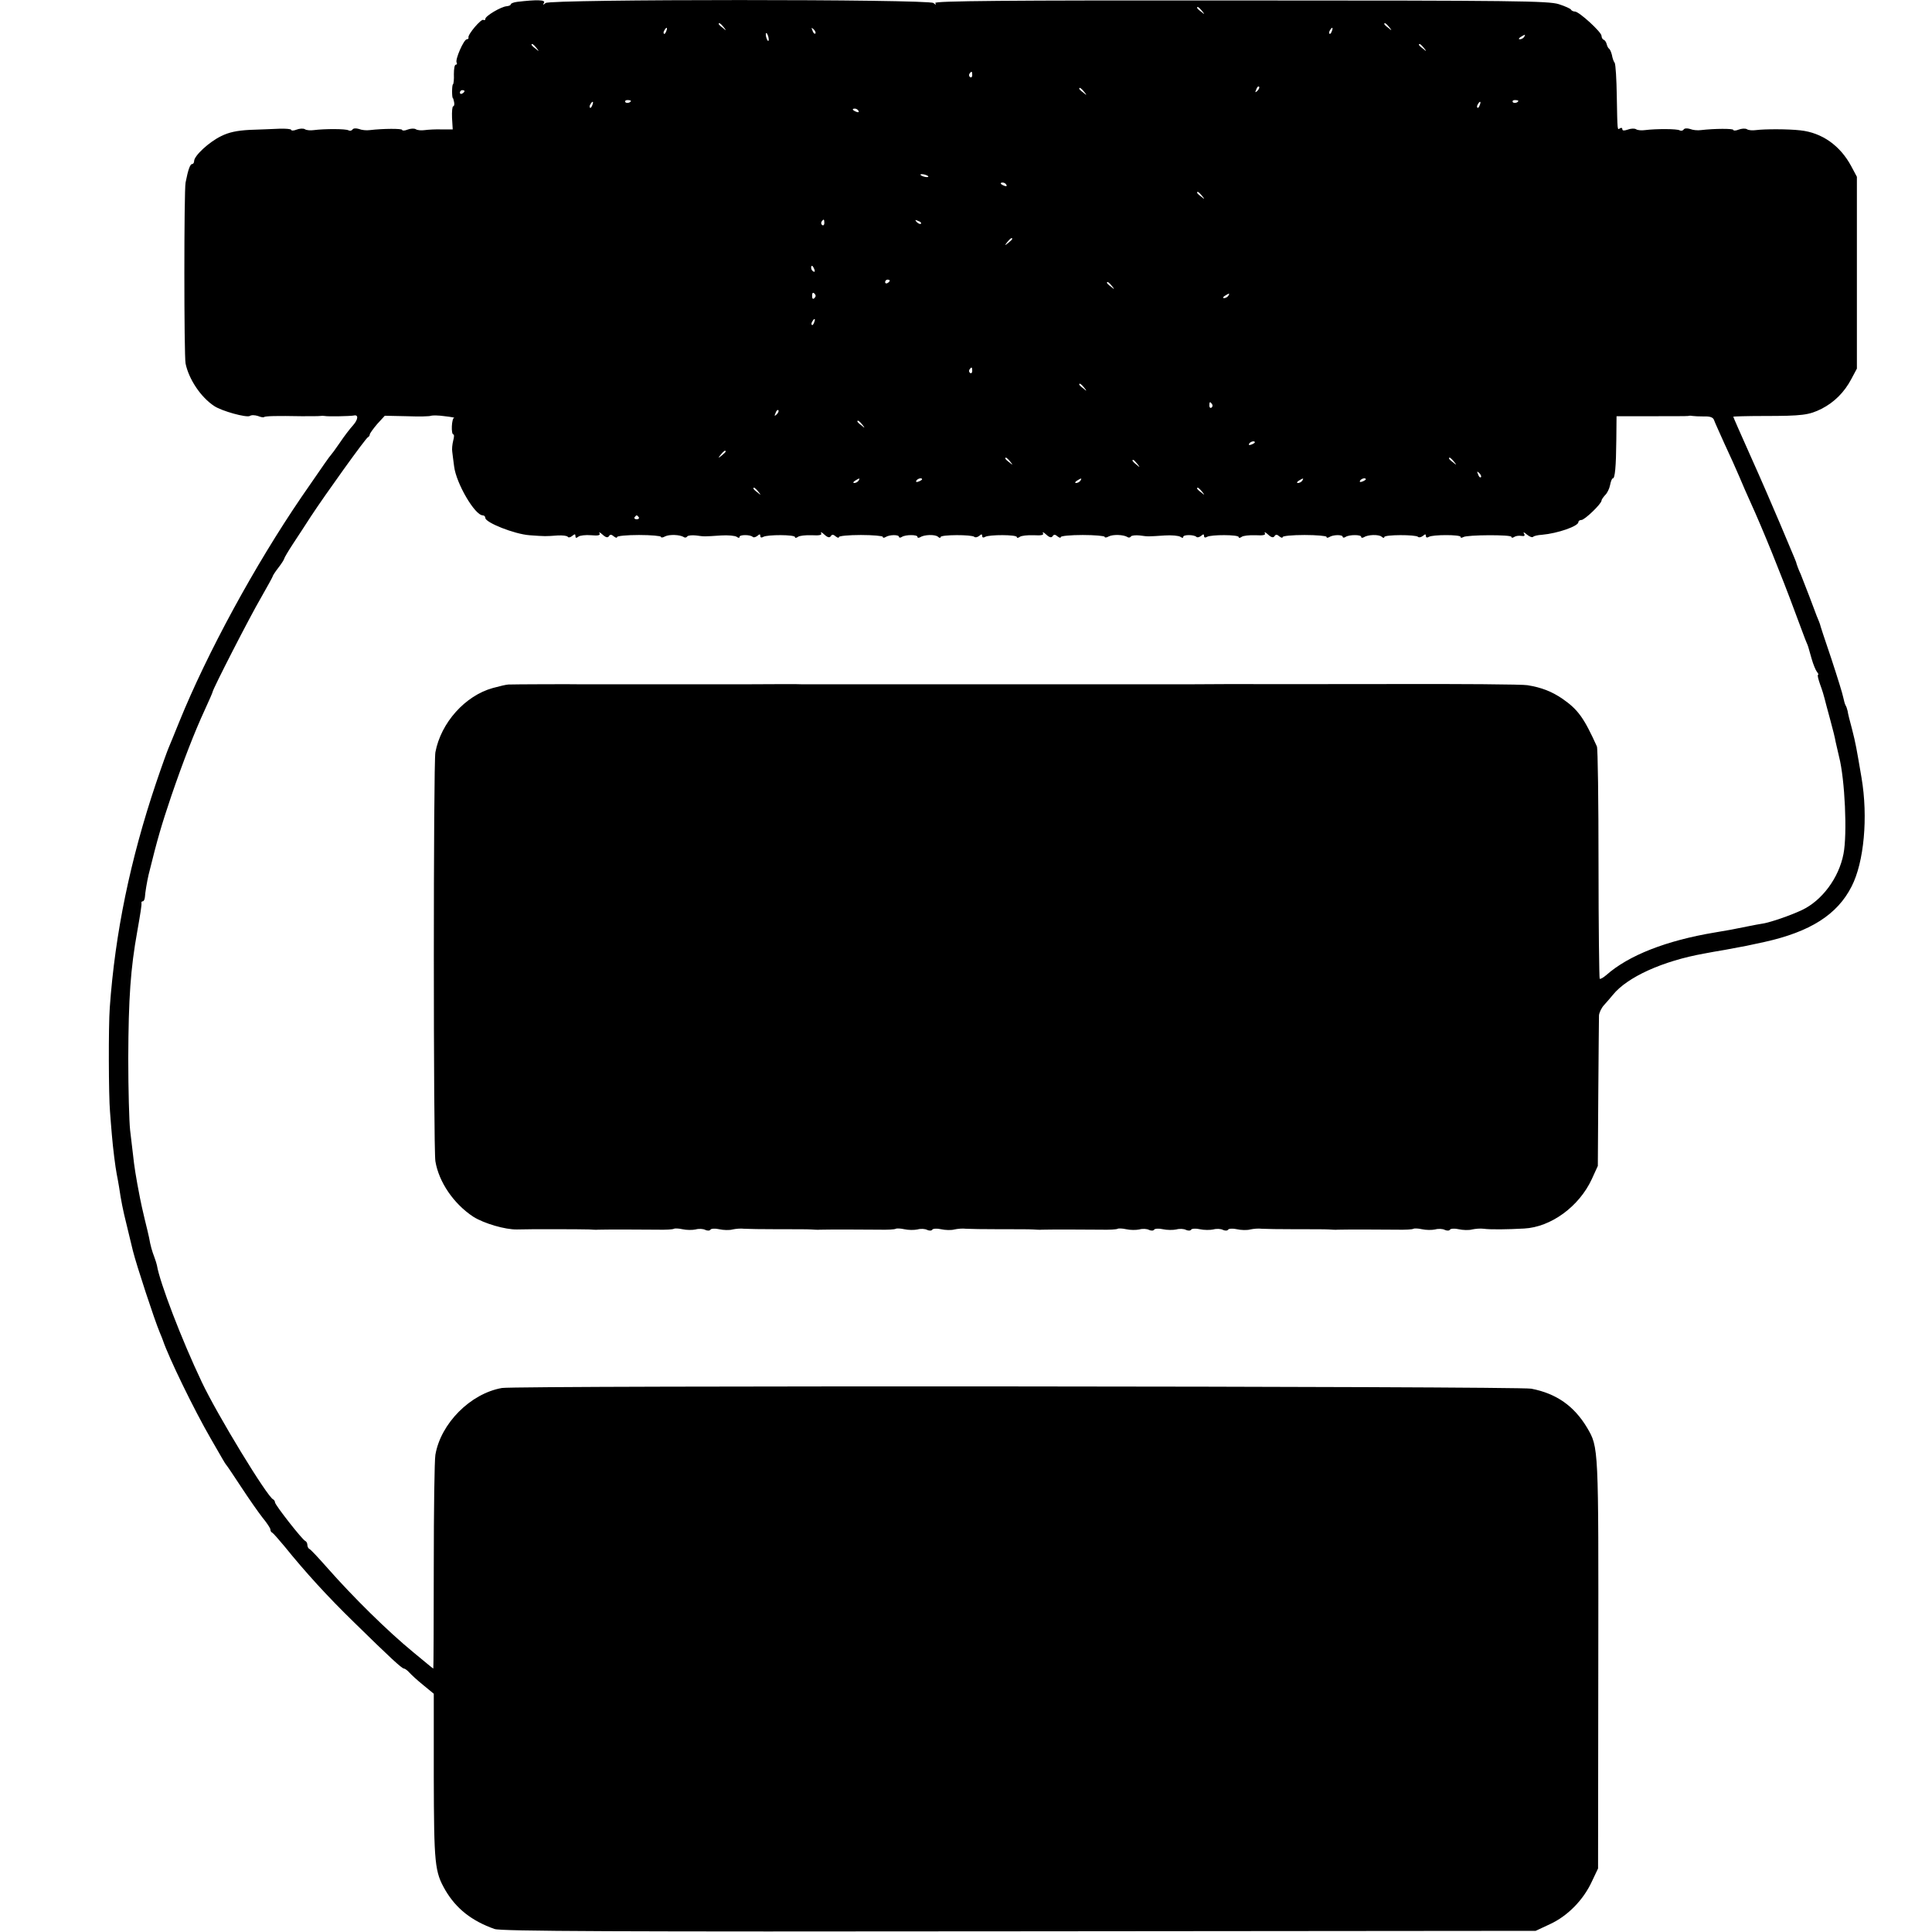
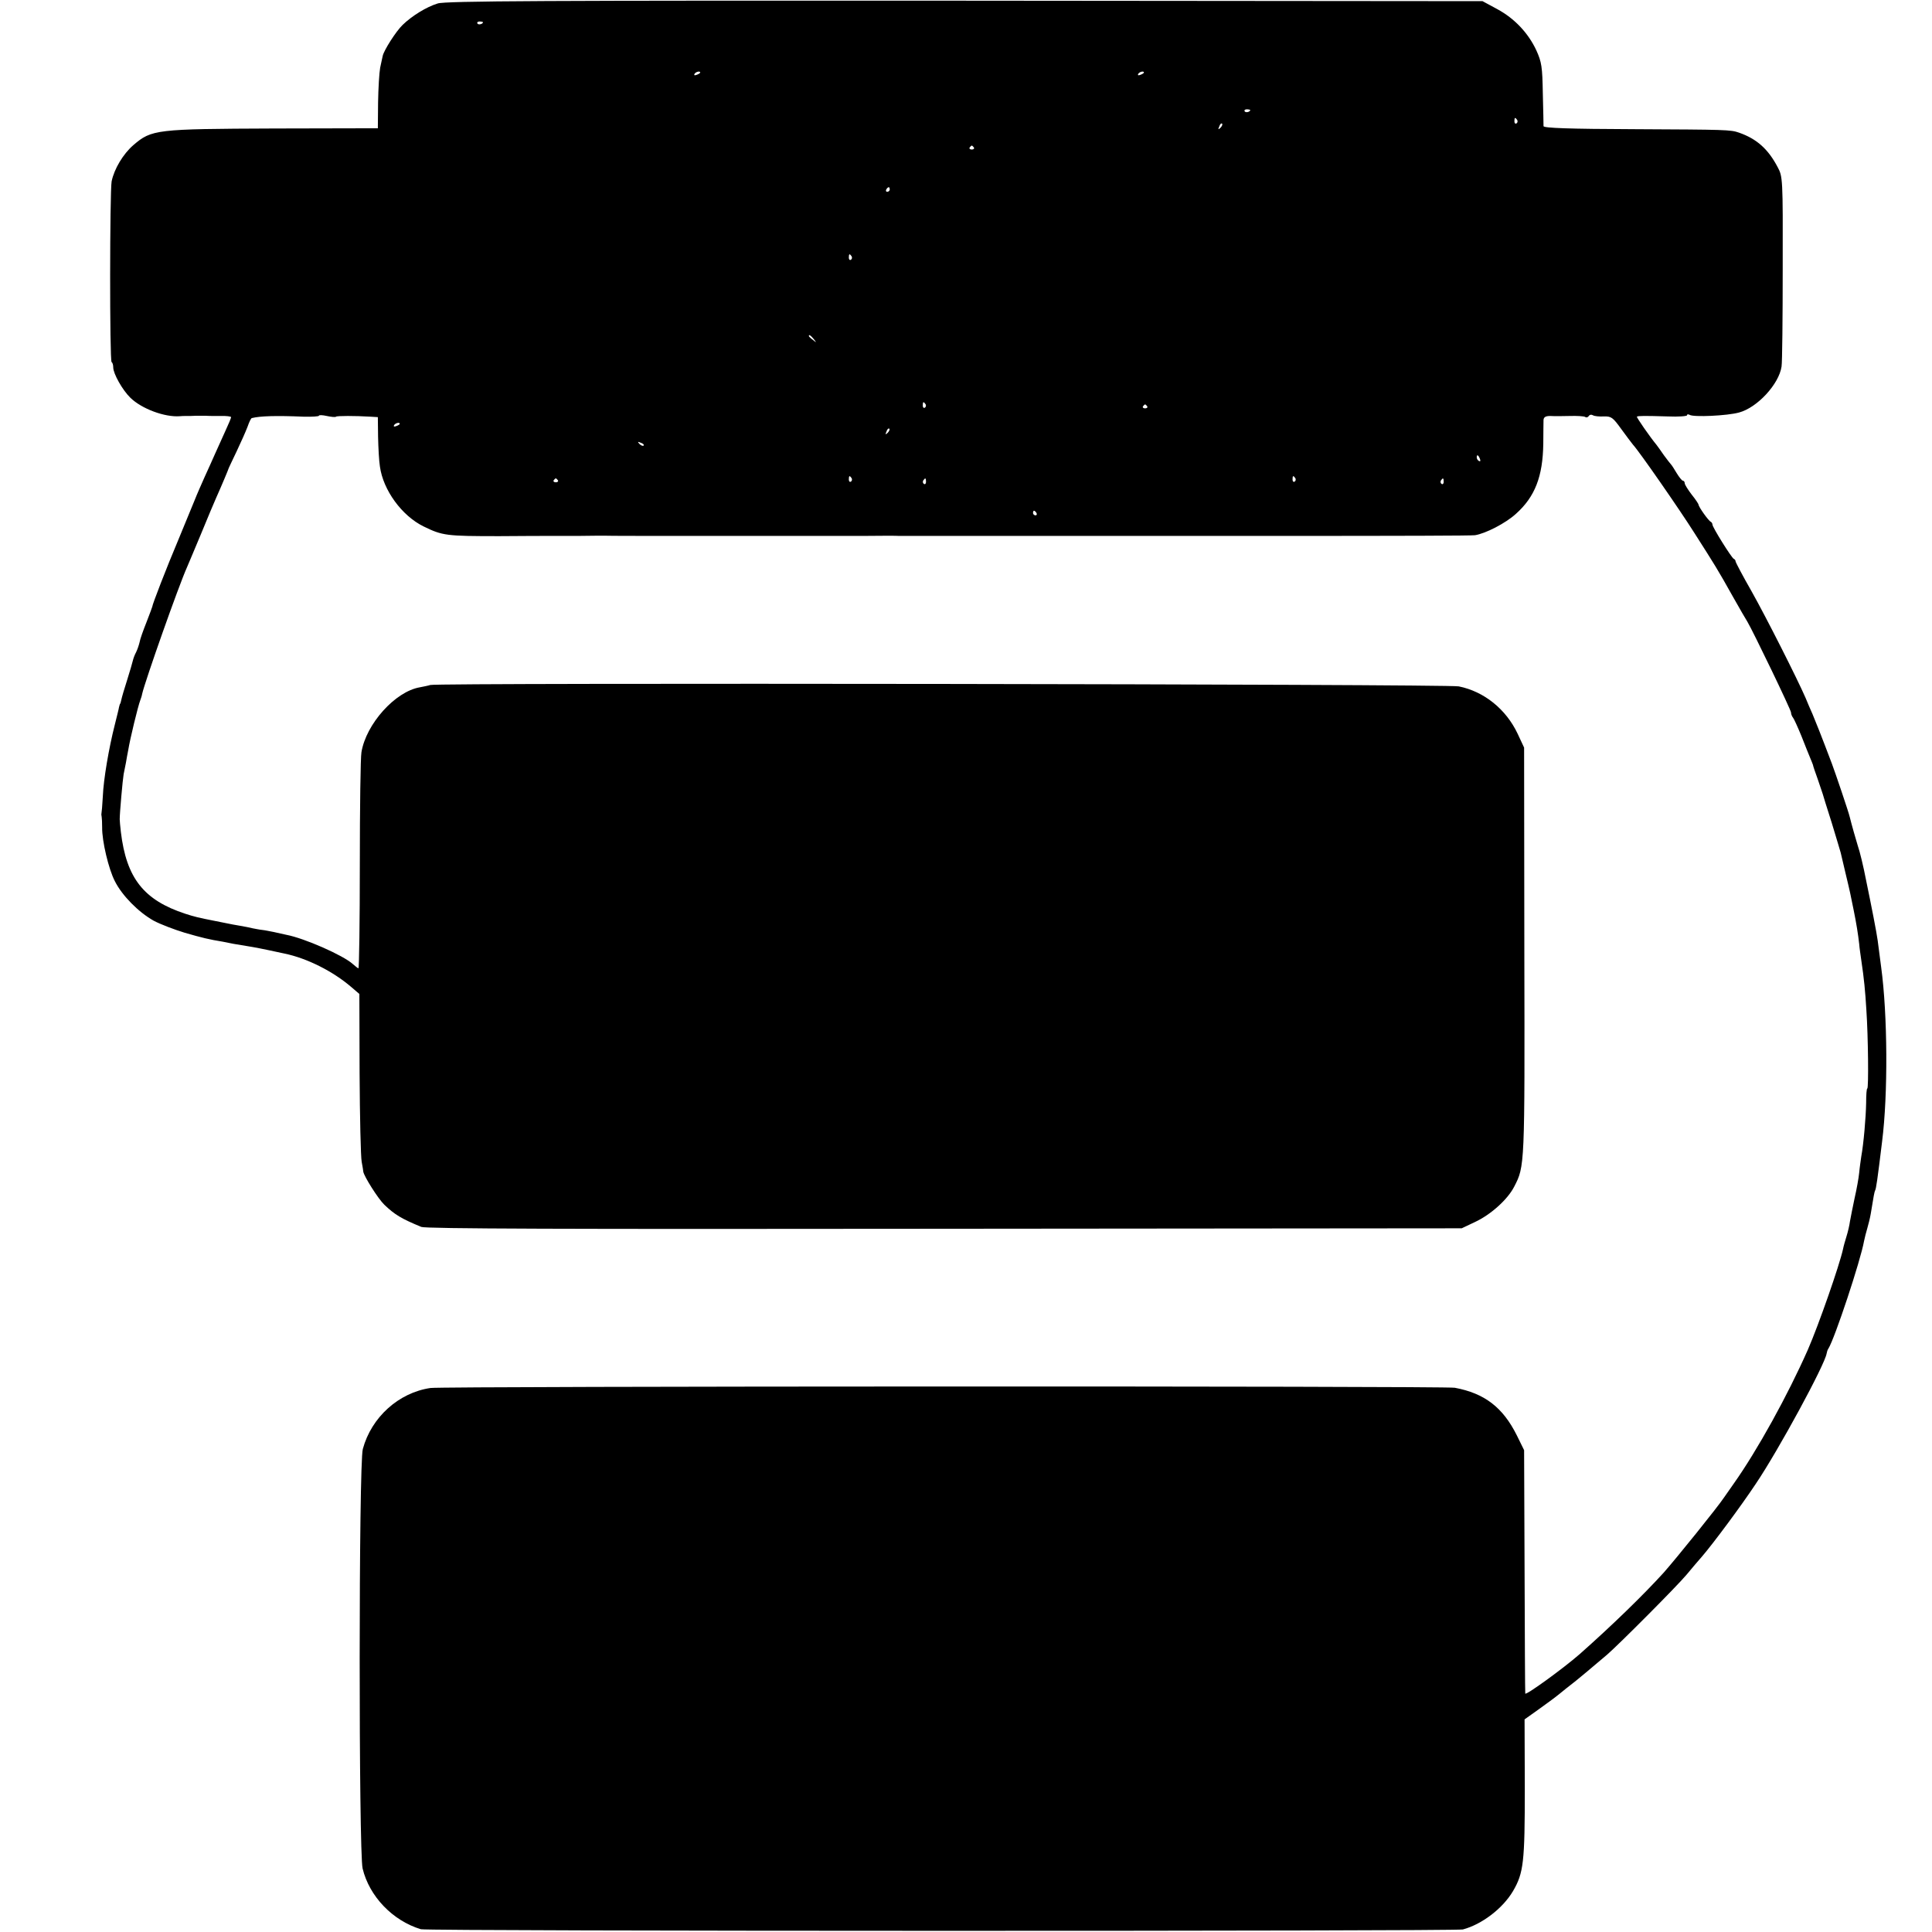
<svg xmlns="http://www.w3.org/2000/svg" version="1.0" width="836pt" height="836pt" viewBox="0 0 836 836" preserveAspectRatio="xMidYMid meet">
  <g transform="translate(0,836) scale(0.1,-0.1)" fill="#000000" stroke="none">
-     <path d="M2238 8352 c-16 -2 -28 -7 -28 -11 0 -4 -8 -7 -18 -8 -24 -2 -92 -42 -92 -55 0 -5 -4 -7 -8 -4 -10 6 -68 -63 -65 -76 2 -4 -2 -8 -7 -8 -13 0 -52 -89 -44 -101 3 -5 1 -9 -4 -9 -5 0 -8 -18 -8 -41 1 -22 -1 -42 -4 -44 -5 -3 -5 -60 0 -60 1 0 3 -8 5 -17 2 -10 0 -18 -4 -18 -4 0 -6 -23 -5 -50 l3 -50 -47 0 c-26 1 -59 -1 -74 -3 -14 -2 -32 -1 -39 4 -7 4 -23 3 -36 -2 -12 -5 -23 -5 -23 -1 0 6 -81 6 -140 -1 -14 -2 -35 0 -47 5 -13 4 -25 3 -28 -3 -4 -5 -11 -6 -17 -3 -11 7 -103 7 -150 1 -14 -2 -32 -1 -39 4 -7 4 -23 3 -36 -2 -12 -5 -23 -5 -23 -1 0 4 -24 6 -52 5 -29 -1 -87 -4 -128 -5 -54 -3 -89 -10 -123 -27 -52 -25 -117 -85 -117 -108 0 -7 -4 -13 -9 -13 -8 0 -17 -23 -28 -80 -7 -34 -7 -748 0 -783 14 -68 66 -146 124 -184 33 -22 139 -51 154 -43 7 5 22 4 35 0 12 -5 24 -7 26 -5 5 5 56 6 163 4 39 0 75 0 80 1 6 1 15 1 20 0 13 -3 111 -1 126 2 21 5 19 -17 -3 -42 -13 -14 -39 -48 -57 -75 -19 -28 -37 -52 -40 -55 -5 -5 -25 -33 -126 -180 -202 -296 -408 -674 -530 -975 -20 -49 -40 -99 -45 -110 -5 -11 -30 -80 -55 -154 -111 -330 -177 -648 -200 -971 -6 -78 -5 -384 1 -450 2 -30 6 -75 8 -100 5 -60 15 -139 21 -170 3 -14 7 -38 10 -55 9 -61 17 -101 31 -157 8 -32 21 -86 29 -120 16 -64 93 -298 116 -353 7 -16 13 -32 14 -35 25 -74 134 -299 207 -425 19 -33 41 -71 49 -85 8 -14 16 -27 19 -30 3 -3 31 -45 64 -95 32 -49 74 -109 92 -132 19 -23 34 -46 34 -51 0 -6 3 -12 8 -14 4 -2 27 -28 52 -58 92 -114 188 -219 302 -330 155 -152 207 -200 216 -200 4 0 15 -8 23 -17 9 -10 36 -35 61 -55 l45 -37 0 -358 c1 -381 4 -412 50 -492 47 -80 114 -133 213 -168 27 -10 519 -12 2270 -10 l2235 2 62 29 c76 35 144 104 181 184 l27 57 1 885 c1 946 2 936 -49 1023 -56 93 -132 147 -241 168 -58 11 -4391 14 -4454 3 -137 -24 -265 -154 -288 -289 -4 -22 -7 -239 -7 -483 0 -243 -1 -442 -2 -442 -1 0 -11 8 -23 18 -11 9 -40 33 -63 52 -111 91 -261 239 -372 365 -39 44 -74 82 -79 83 -4 2 -8 10 -8 17 0 7 -4 15 -9 17 -12 4 -131 156 -131 167 0 5 -4 11 -8 13 -25 10 -242 366 -309 508 -87 183 -182 431 -194 505 -1 6 -6 21 -11 35 -10 26 -17 50 -23 85 -2 11 -11 47 -19 80 -8 33 -17 74 -20 90 -18 91 -26 145 -30 185 -3 25 -9 74 -13 110 -4 36 -8 175 -8 310 1 263 10 389 39 550 13 74 20 116 18 123 -1 4 2 7 6 7 4 0 8 8 9 18 1 19 9 67 16 97 39 158 55 212 98 340 51 149 101 278 145 373 19 41 34 76 34 78 0 11 162 327 209 407 28 49 51 91 51 93 0 3 11 20 25 38 14 18 25 36 25 39 0 3 17 32 38 64 21 32 56 85 77 118 61 93 238 340 247 343 4 2 8 7 8 12 0 4 15 25 32 45 l33 36 95 -2 c53 -2 100 -1 105 2 6 2 33 2 60 -2 28 -3 46 -7 40 -7 -11 -2 -14 -72 -3 -72 4 0 3 -12 -1 -27 -4 -16 -6 -37 -4 -48 1 -11 5 -39 8 -63 9 -74 90 -212 124 -212 6 0 11 -5 11 -11 0 -20 125 -70 191 -75 70 -5 68 -5 122 -1 21 1 41 -1 44 -6 2 -4 11 -3 19 4 11 9 14 9 14 -1 0 -9 4 -9 13 -2 6 5 31 8 55 6 32 -3 41 0 36 9 -4 6 2 4 13 -6 14 -13 23 -15 28 -7 5 8 11 8 21 -1 8 -6 14 -8 14 -3 0 5 43 9 95 9 52 0 95 -4 95 -8 0 -4 8 -4 18 2 18 9 63 8 81 -3 5 -4 12 -2 15 3 3 4 20 6 38 4 37 -5 33 -5 108 0 30 2 61 -1 68 -6 7 -5 12 -6 12 0 0 10 46 10 57 0 3 -4 12 -2 20 4 10 9 13 8 13 0 0 -7 5 -9 13 -4 17 10 137 10 137 -1 0 -5 6 -4 13 1 6 5 33 8 60 7 34 -2 45 1 40 9 -3 7 3 4 14 -6 14 -13 23 -15 28 -7 5 8 11 8 21 -1 8 -6 14 -8 14 -3 0 5 43 9 95 9 52 0 95 -4 95 -8 0 -5 5 -5 12 -1 17 11 58 11 58 1 0 -4 6 -5 13 0 16 10 67 10 67 0 0 -5 5 -5 11 -2 18 12 64 13 77 3 6 -6 12 -7 12 -2 0 11 136 11 146 1 4 -4 13 -2 21 4 10 9 13 8 13 0 0 -7 5 -9 13 -4 17 10 137 10 137 -1 0 -5 6 -4 13 1 6 5 33 8 60 7 34 -2 45 1 40 9 -3 7 3 4 14 -6 14 -13 23 -15 28 -7 5 8 11 8 21 -1 8 -6 14 -8 14 -3 0 5 43 9 95 9 52 0 95 -4 95 -8 0 -4 8 -4 18 2 18 9 63 8 81 -3 5 -4 12 -2 15 3 3 4 20 6 38 4 37 -5 33 -5 108 0 30 2 61 -1 68 -6 7 -5 12 -6 12 0 0 10 46 10 57 0 3 -4 12 -2 20 4 10 9 13 8 13 0 0 -7 5 -9 13 -4 17 10 137 10 137 -1 0 -5 6 -4 13 1 6 5 33 8 60 7 34 -2 45 1 40 9 -3 7 3 4 14 -6 14 -13 23 -15 28 -7 5 8 11 8 21 -1 8 -6 14 -8 14 -3 0 5 43 9 95 9 52 0 95 -4 95 -8 0 -5 5 -5 12 -1 17 11 58 11 58 1 0 -4 6 -5 13 0 16 10 67 10 67 0 0 -5 5 -5 11 -2 18 12 64 13 77 3 6 -6 12 -7 12 -2 0 11 136 11 146 1 4 -4 13 -2 21 4 10 9 13 8 13 0 0 -7 5 -9 13 -4 16 10 137 10 137 0 0 -5 5 -5 12 -1 16 10 208 11 208 1 0 -5 6 -5 13 0 6 4 20 6 31 4 13 -2 16 1 10 11 -4 7 2 5 13 -5 11 -9 23 -14 27 -10 3 4 21 8 39 9 67 6 157 37 157 55 0 5 6 9 13 9 14 0 87 70 87 84 0 4 7 14 15 23 9 8 19 28 22 44 3 16 8 29 12 29 9 0 14 49 15 167 l1 102 150 0 c83 0 155 0 160 1 6 2 15 1 20 0 6 -1 27 -2 48 -2 27 1 40 -4 44 -16 3 -9 24 -55 45 -102 22 -47 51 -111 64 -142 13 -32 35 -81 48 -110 53 -116 134 -316 192 -473 25 -66 47 -127 51 -135 8 -18 6 -14 22 -70 7 -25 18 -51 23 -57 6 -7 8 -13 5 -13 -4 0 1 -19 9 -42 9 -24 17 -51 19 -60 2 -9 13 -50 24 -90 11 -40 22 -84 24 -98 3 -14 10 -43 15 -65 25 -97 36 -334 19 -420 -20 -104 -93 -202 -180 -243 -51 -24 -133 -52 -167 -58 -14 -2 -45 -8 -70 -13 -52 -11 -91 -18 -140 -26 -210 -35 -373 -99 -469 -184 -13 -11 -26 -19 -29 -16 -2 2 -5 226 -5 497 0 271 -3 500 -7 508 -56 124 -82 160 -150 207 -46 31 -89 48 -150 58 -19 4 -296 6 -615 5 -319 0 -589 -1 -600 0 -11 0 -121 0 -245 -1 -124 0 -232 0 -240 0 -8 0 -332 0 -720 0 -388 0 -712 0 -720 0 -8 1 -116 1 -240 0 -124 0 -232 0 -240 0 -8 0 -116 0 -240 0 -124 0 -232 0 -240 0 -24 1 -294 0 -310 -1 -8 0 -38 -7 -67 -15 -120 -33 -225 -150 -249 -278 -9 -49 -9 -1714 0 -1770 15 -90 79 -184 164 -240 46 -29 138 -56 189 -55 58 2 285 1 313 0 14 -1 31 -2 38 -1 28 1 192 1 255 0 37 -1 70 1 73 4 3 2 19 2 37 -2 18 -4 43 -4 57 -1 14 4 33 3 42 -2 9 -4 19 -4 22 1 3 5 21 6 38 2 18 -4 44 -5 58 -1 14 3 36 5 50 3 14 -1 79 -2 145 -2 66 0 131 0 145 -1 14 -1 31 -2 38 -1 28 1 192 1 255 0 37 -1 70 1 73 4 3 2 19 2 37 -2 18 -4 43 -4 57 -1 14 4 33 3 42 -2 9 -4 19 -4 22 1 3 5 21 6 38 2 18 -4 44 -5 58 -1 14 3 36 5 50 3 14 -1 79 -2 145 -2 66 0 131 0 145 -1 14 -1 31 -2 38 -1 28 1 192 1 255 0 37 -1 70 1 73 4 3 2 19 2 37 -2 18 -4 43 -4 57 -1 14 4 33 3 42 -2 9 -4 19 -4 22 1 3 5 21 6 38 2 18 -4 44 -4 58 -1 14 4 33 3 42 -2 9 -4 19 -4 22 1 3 5 21 6 38 2 18 -4 44 -4 58 -1 14 4 33 3 42 -2 9 -4 19 -4 22 1 3 5 21 6 38 2 18 -4 44 -5 58 -1 14 3 36 5 50 3 14 -1 79 -2 145 -2 66 0 131 0 145 -1 14 -1 31 -2 38 -1 28 1 192 1 255 0 37 -1 70 1 73 4 3 2 19 2 37 -2 18 -4 43 -4 57 -1 14 4 33 3 42 -2 9 -4 19 -4 22 1 3 5 21 6 38 2 18 -4 44 -5 58 -1 14 3 36 5 50 3 29 -4 104 -3 175 1 116 6 238 95 293 214 l26 57 2 315 c1 173 3 324 3 336 1 12 10 32 22 45 12 13 29 33 38 44 62 77 216 147 396 179 17 3 57 11 90 16 94 17 96 18 170 34 198 44 315 118 377 240 54 105 72 300 43 471 -22 129 -25 147 -41 210 -9 33 -18 68 -19 78 -2 9 -6 21 -9 25 -3 5 -7 20 -10 34 -2 13 -26 90 -52 169 -27 79 -49 146 -49 149 -1 3 -7 19 -14 35 -6 17 -21 55 -32 85 -12 30 -28 73 -37 95 -10 21 -17 42 -18 45 0 3 -5 16 -11 30 -6 14 -33 79 -61 145 -28 66 -84 196 -126 289 -42 94 -76 171 -76 173 0 1 60 3 133 3 166 0 195 4 249 31 55 28 99 72 129 129 l24 45 0 415 0 415 -24 45 c-48 90 -127 146 -221 156 -53 6 -154 6 -192 1 -14 -2 -32 -1 -39 4 -7 4 -23 3 -36 -2 -12 -5 -23 -5 -23 -1 0 6 -81 6 -140 -1 -14 -2 -35 0 -47 5 -13 4 -25 3 -28 -3 -4 -5 -11 -6 -17 -3 -11 7 -103 7 -150 1 -14 -2 -32 -1 -39 4 -7 4 -23 3 -36 -2 -15 -5 -23 -5 -23 2 0 6 -4 7 -10 4 -12 -8 -11 -16 -14 140 -1 72 -5 136 -9 143 -5 6 -10 22 -12 34 -3 12 -8 24 -12 27 -5 3 -9 13 -11 21 -2 8 -8 17 -13 18 -5 2 -9 10 -9 17 0 16 -97 105 -115 105 -7 0 -15 4 -17 8 -1 4 -25 15 -53 24 -45 14 -188 16 -1378 16 -1024 1 -1326 -2 -1320 -11 5 -9 3 -9 -8 0 -21 17 -1657 17 -1678 0 -12 -10 -13 -9 -7 1 8 13 -32 14 -116 4z m2963 -39 c13 -16 12 -17 -3 -4 -10 7 -18 15 -18 17 0 8 8 3 21 -13z m-2070 -70 c13 -16 12 -17 -3 -4 -10 7 -18 15 -18 17 0 8 8 3 21 -13z m2880 0 c13 -16 12 -17 -3 -4 -10 7 -18 15 -18 17 0 8 8 3 21 -13z m-3128 -18 c-3 -9 -8 -14 -10 -11 -3 3 -2 9 2 15 9 16 15 13 8 -4z m645 -10 c-3 -3 -9 2 -12 12 -6 14 -5 15 5 6 7 -7 10 -15 7 -18z m2235 10 c-3 -9 -8 -14 -10 -11 -3 3 -2 9 2 15 9 16 15 13 8 -4z m-2437 -31 c1 -9 0 -13 -4 -10 -3 4 -7 14 -8 22 -1 9 0 13 4 10 3 -4 7 -14 8 -22z m3269 6 c-3 -5 -12 -10 -18 -10 -7 0 -6 4 3 10 19 12 23 12 15 0z m-4274 -47 c13 -16 12 -17 -3 -4 -10 7 -18 15 -18 17 0 8 8 3 21 -13z m3840 0 c13 -16 12 -17 -3 -4 -10 7 -18 15 -18 17 0 8 8 3 21 -13z m-1954 -118 c0 -8 -4 -12 -9 -9 -5 3 -6 10 -3 15 9 13 12 11 12 -6z m1234 -68 c-10 -9 -11 -8 -5 6 3 10 9 15 12 12 3 -3 0 -11 -7 -18z m-750 -4 c13 -16 12 -17 -3 -4 -10 7 -18 15 -18 17 0 8 8 3 21 -13z m-2681 3 c0 -3 -4 -8 -10 -11 -5 -3 -10 -1 -10 4 0 6 5 11 10 11 6 0 10 -2 10 -4z m720 -42 c0 -8 -19 -13 -24 -6 -3 5 1 9 9 9 8 0 15 -2 15 -3z m3840 0 c0 -8 -19 -13 -24 -6 -3 5 1 9 9 9 8 0 15 -2 15 -3z m-4007 -19 c-3 -9 -8 -14 -10 -11 -3 3 -2 9 2 15 9 16 15 13 8 -4z m3840 0 c-3 -9 -8 -14 -10 -11 -3 3 -2 9 2 15 9 16 15 13 8 -4z m-2688 -25 c3 -6 -1 -7 -9 -4 -18 7 -21 14 -7 14 6 0 13 -4 16 -10z m301 -282 c3 -4 -1 -5 -10 -4 -8 1 -18 5 -22 8 -3 4 1 5 10 4 8 -1 18 -5 22 -8z m339 -38 c3 -6 -1 -7 -9 -4 -18 7 -21 14 -7 14 6 0 13 -4 16 -10z m846 -47 c13 -16 12 -17 -3 -4 -10 7 -18 15 -18 17 0 8 8 3 21 -13z m-1634 -118 c0 -8 -4 -12 -9 -9 -5 3 -6 10 -3 15 9 13 12 11 12 -6z m418 -3 c-3 -3 -11 0 -18 7 -9 10 -8 11 6 5 10 -3 15 -9 12 -12z m395 -66 c0 -2 -8 -10 -17 -17 -16 -13 -17 -12 -4 4 13 16 21 21 21 13z m-856 -132 c3 -8 2 -12 -4 -9 -6 3 -10 10 -10 16 0 14 7 11 14 -7z m326 -48 c0 -3 -4 -8 -10 -11 -5 -3 -10 -1 -10 4 0 6 5 11 10 11 6 0 10 -2 10 -4z m961 -23 c13 -16 12 -17 -3 -4 -10 7 -18 15 -18 17 0 8 8 3 21 -13z m-1287 -53 c-6 -6 -10 -3 -10 10 0 13 4 16 10 10 7 -7 7 -13 0 -20z m1791 10 c-3 -5 -12 -10 -18 -10 -7 0 -6 4 3 10 19 12 23 12 15 0z m-1792 -115 c-3 -9 -8 -14 -10 -11 -3 3 -2 9 2 15 9 16 15 13 8 -4z m684 -210 c0 -8 -4 -12 -9 -9 -5 3 -6 10 -3 15 9 13 12 11 12 -6z m484 -72 c13 -16 12 -17 -3 -4 -10 7 -18 15 -18 17 0 8 8 3 21 -13z m554 -72 c3 -5 2 -12 -3 -15 -5 -3 -9 1 -9 9 0 17 3 19 12 6z m-1884 -44 c-10 -9 -11 -8 -5 6 3 10 9 15 12 12 3 -3 0 -11 -7 -18z m370 -44 c13 -16 12 -17 -3 -4 -10 7 -18 15 -18 17 0 8 8 3 21 -13z m1699 -77 c0 -2 -7 -7 -16 -10 -8 -3 -12 -2 -9 4 6 10 25 14 25 6z m-2290 -40 c0 -2 -8 -10 -17 -17 -16 -13 -17 -12 -4 4 13 16 21 21 21 13z m1231 -43 c13 -16 12 -17 -3 -4 -10 7 -18 15 -18 17 0 8 8 3 21 -13z m1920 0 c13 -16 12 -17 -3 -4 -10 7 -18 15 -18 17 0 8 8 3 21 -13z m-1370 -10 c13 -16 12 -17 -3 -4 -17 13 -22 21 -14 21 2 0 10 -8 17 -17z m1487 -58 c-3 -3 -9 2 -12 12 -6 14 -5 15 5 6 7 -7 10 -15 7 -18z m-2693 -15 c-3 -5 -12 -10 -18 -10 -7 0 -6 4 3 10 19 12 23 12 15 0z m275 6 c0 -2 -7 -7 -16 -10 -8 -3 -12 -2 -9 4 6 10 25 14 25 6z m685 -6 c-3 -5 -12 -10 -18 -10 -7 0 -6 4 3 10 19 12 23 12 15 0z m960 0 c-3 -5 -12 -10 -18 -10 -7 0 -6 4 3 10 19 12 23 12 15 0z m275 6 c0 -2 -7 -7 -16 -10 -8 -3 -12 -2 -9 4 6 10 25 14 25 6z m-2629 -53 c13 -16 12 -17 -3 -4 -10 7 -18 15 -18 17 0 8 8 3 21 -13z m1920 0 c13 -16 12 -17 -3 -4 -10 7 -18 15 -18 17 0 8 8 3 21 -13z m-2437 -111 c3 -5 -1 -9 -9 -9 -8 0 -12 4 -9 9 3 4 7 8 9 8 2 0 6 -4 9 -8z" />
+     <path d="M1894 8345 c-49 -15 -112 -54 -152 -93 -29 -28 -81 -110 -86 -134 -2 -7 -6 -30 -11 -51 -4 -22 -8 -89 -9 -150 l-1 -112 -451 -1 c-509 -2 -528 -4 -607 -72 -44 -38 -83 -103 -94 -157 -8 -45 -9 -776 0 -782 4 -2 7 -12 7 -23 0 -27 40 -98 74 -131 49 -48 149 -85 214 -80 6 1 20 1 30 1 9 0 28 0 42 1 14 0 32 0 40 0 8 -1 36 -1 63 -1 26 1 47 -2 47 -5 0 -4 -11 -30 -24 -58 -13 -29 -33 -74 -46 -102 -12 -27 -32 -72 -45 -100 -12 -27 -32 -72 -43 -100 -11 -27 -43 -104 -70 -170 -52 -123 -113 -281 -113 -290 0 -2 -12 -33 -25 -67 -14 -35 -28 -74 -30 -87 -3 -13 -10 -33 -15 -43 -6 -11 -12 -27 -14 -36 -2 -9 -13 -47 -25 -85 -12 -37 -23 -75 -25 -85 -2 -9 -4 -17 -5 -17 -1 0 -3 -7 -5 -15 -1 -8 -10 -42 -18 -75 -26 -102 -49 -237 -52 -310 -2 -38 -5 -72 -6 -75 -1 -3 0 -9 1 -15 1 -5 2 -26 2 -45 -1 -59 28 -181 55 -233 31 -62 102 -134 168 -171 28 -15 88 -38 134 -52 76 -22 105 -29 166 -39 11 -2 31 -6 45 -9 14 -2 41 -7 60 -10 31 -5 59 -10 160 -32 98 -20 211 -77 290 -145 l35 -30 1 -344 c1 -189 5 -361 9 -382 4 -21 7 -40 7 -43 3 -20 64 -117 91 -143 45 -43 73 -60 160 -96 20 -8 613 -10 2265 -8 l2237 2 57 27 c69 32 142 98 170 153 46 89 46 86 44 1017 l-1 883 -28 60 c-50 106 -145 183 -255 205 -49 10 -4417 16 -4450 6 -9 -3 -30 -7 -45 -10 -107 -18 -233 -159 -253 -281 -4 -22 -7 -241 -7 -487 0 -247 -3 -448 -6 -448 -2 0 -14 9 -25 19 -41 37 -208 111 -287 126 -13 3 -37 8 -54 12 -16 3 -39 8 -50 9 -11 1 -30 5 -41 7 -12 3 -37 8 -55 11 -19 3 -45 8 -59 11 -14 3 -36 7 -50 10 -71 14 -88 18 -128 31 -180 59 -255 154 -279 354 -3 25 -5 50 -5 55 0 28 13 173 17 195 3 14 7 36 10 50 2 14 7 39 10 55 8 49 42 189 52 215 3 8 7 20 8 27 12 54 158 468 194 548 5 11 32 76 61 145 28 69 58 139 65 155 22 49 54 125 55 130 1 2 16 35 34 72 18 38 39 85 47 106 7 20 15 38 19 38 36 9 107 11 223 6 37 -1 67 1 67 4 0 4 16 3 34 -1 19 -4 37 -6 40 -3 4 4 82 4 149 0 l32 -2 1 -85 c1 -47 4 -105 8 -129 14 -102 95 -213 189 -259 82 -40 98 -42 327 -42 107 1 204 1 215 1 11 0 67 0 125 0 58 1 110 1 115 1 6 -1 219 -1 475 -1 256 0 474 0 485 0 11 0 83 0 160 0 77 1 147 1 155 0 8 0 155 0 325 0 171 0 315 0 320 0 6 0 219 0 475 0 256 0 474 0 485 0 596 0 865 1 887 3 46 7 133 52 177 92 83 74 117 162 119 304 0 47 1 93 1 103 1 12 9 17 29 17 15 -1 53 -1 84 0 32 1 62 -1 67 -4 5 -4 12 -2 16 4 4 6 11 7 18 3 6 -4 27 -6 47 -5 32 1 39 -4 75 -54 22 -30 45 -61 51 -68 27 -29 202 -281 267 -384 88 -138 99 -155 165 -273 29 -52 58 -101 63 -109 24 -40 189 -382 189 -393 0 -7 4 -17 9 -23 4 -5 20 -40 36 -79 15 -38 32 -81 38 -95 6 -14 11 -27 12 -30 0 -3 9 -30 20 -60 10 -30 20 -59 22 -65 1 -5 19 -62 39 -125 19 -63 37 -122 39 -130 2 -8 11 -46 20 -85 9 -38 19 -79 21 -90 2 -11 9 -44 15 -73 12 -59 19 -103 24 -147 1 -16 6 -48 9 -70 12 -80 17 -132 22 -215 8 -117 10 -340 4 -340 -3 0 -5 -28 -5 -63 -1 -62 -11 -177 -21 -231 -2 -15 -7 -47 -9 -70 -2 -22 -11 -72 -20 -111 -8 -38 -17 -83 -20 -100 -2 -16 -9 -46 -15 -65 -6 -19 -13 -44 -15 -55 -16 -72 -105 -327 -152 -435 -88 -199 -219 -436 -321 -580 -15 -21 -34 -48 -42 -60 -27 -41 -207 -264 -261 -325 -89 -98 -225 -230 -364 -353 -71 -62 -235 -181 -235 -170 -1 7 -2 247 -3 533 l-2 520 -32 65 c-60 120 -139 181 -268 205 -44 8 -4377 7 -4432 -1 -138 -20 -256 -127 -293 -264 -18 -63 -18 -1742 -1 -1815 29 -121 130 -226 252 -263 30 -9 4475 -9 4509 -1 82 22 172 90 217 166 46 79 51 125 51 446 l-1 297 59 42 c32 23 75 54 94 70 19 16 40 32 45 36 12 8 116 95 159 132 53 46 300 294 343 345 23 28 54 64 68 80 49 57 170 220 233 315 99 147 298 514 306 563 1 6 4 17 8 22 27 43 139 380 154 465 3 14 9 39 14 55 5 17 12 45 15 63 12 75 16 96 19 101 4 6 10 46 30 211 26 204 24 550 -4 755 -5 39 -12 90 -15 115 -5 37 -26 144 -51 265 -10 53 -27 123 -35 145 -7 22 -28 96 -35 125 -4 19 -62 190 -77 230 -48 127 -71 184 -84 215 -9 19 -22 51 -30 70 -36 83 -169 346 -233 460 -39 68 -70 127 -70 131 0 4 -3 9 -8 11 -9 4 -92 136 -92 148 0 4 -3 10 -7 12 -10 4 -53 65 -53 74 0 3 -13 23 -30 44 -16 21 -30 43 -30 49 0 6 -4 11 -8 11 -4 0 -16 15 -27 33 -10 17 -21 34 -24 37 -3 3 -17 21 -31 40 -13 19 -28 40 -32 45 -29 35 -87 119 -85 122 5 4 34 4 135 1 45 -2 82 1 82 5 0 5 5 5 11 2 16 -11 164 -4 214 10 79 21 173 123 184 199 3 17 5 209 5 426 1 390 0 396 -22 437 -41 78 -90 122 -167 149 -37 13 -58 13 -452 15 -284 1 -393 5 -394 13 0 6 -1 70 -3 141 -2 116 -5 136 -28 187 -35 75 -94 138 -170 179 l-63 34 -2240 2 c-1817 1 -2248 -1 -2281 -12z m196 -81 c0 -8 -19 -13 -24 -6 -3 5 1 9 9 9 8 0 15 -2 15 -3z m940 -218 c0 -2 -7 -7 -16 -10 -8 -3 -12 -2 -9 4 6 10 25 14 25 6z m1920 0 c0 -2 -7 -7 -16 -10 -8 -3 -12 -2 -9 4 6 10 25 14 25 6z m460 -162 c0 -8 -19 -13 -24 -6 -3 5 1 9 9 9 8 0 15 -2 15 -3z m1155 -43 c3 -5 2 -12 -3 -15 -5 -3 -9 1 -9 9 0 17 3 19 12 6z m-1284 -34 c-10 -9 -11 -8 -5 6 3 10 9 15 12 12 3 -3 0 -11 -7 -18z m-1067 -85 c3 -5 -1 -9 -9 -9 -8 0 -12 4 -9 9 3 4 7 8 9 8 2 0 6 -4 9 -8z m-364 -182 c0 -5 -5 -10 -11 -10 -5 0 -7 5 -4 10 3 6 8 10 11 10 2 0 4 -4 4 -10z m-165 -289 c3 -5 2 -12 -3 -15 -5 -3 -9 1 -9 9 0 17 3 19 12 6z m-164 -358 c13 -16 12 -17 -3 -4 -10 7 -18 15 -18 17 0 8 8 3 21 -13z m484 -282 c3 -5 2 -12 -3 -15 -5 -3 -9 1 -9 9 0 17 3 19 12 6z m959 -9 c3 -5 -1 -9 -9 -9 -8 0 -12 4 -9 9 3 4 7 8 9 8 2 0 6 -4 9 -8z m-3234 -76 c0 -2 -7 -7 -16 -10 -8 -3 -12 -2 -9 4 6 10 25 14 25 6z m2111 -39 c-10 -9 -11 -8 -5 6 3 10 9 15 12 12 3 -3 0 -11 -7 -18z m-1056 -55 c-3 -3 -11 0 -18 7 -9 10 -8 11 6 5 10 -3 15 -9 12 -12z m3619 -58 c3 -8 2 -12 -4 -9 -6 3 -10 10 -10 16 0 14 7 11 14 -7z m-2719 -83 c3 -5 2 -12 -3 -15 -5 -3 -9 1 -9 9 0 17 3 19 12 6z m1920 0 c3 -5 2 -12 -3 -15 -5 -3 -9 1 -9 9 0 17 3 19 12 6z m-3191 -9 c3 -5 -1 -9 -9 -9 -8 0 -12 4 -9 9 3 4 7 8 9 8 2 0 6 -4 9 -8z m1593 -7 c0 -8 -4 -12 -9 -9 -5 3 -6 10 -3 15 9 13 12 11 12 -6z m2240 0 c0 -8 -4 -12 -9 -9 -5 3 -6 10 -3 15 9 13 12 11 12 -6z m-1762 -135 c3 -5 1 -10 -4 -10 -6 0 -11 5 -11 10 0 6 2 10 4 10 3 0 8 -4 11 -10z" />
  </g>
</svg>
